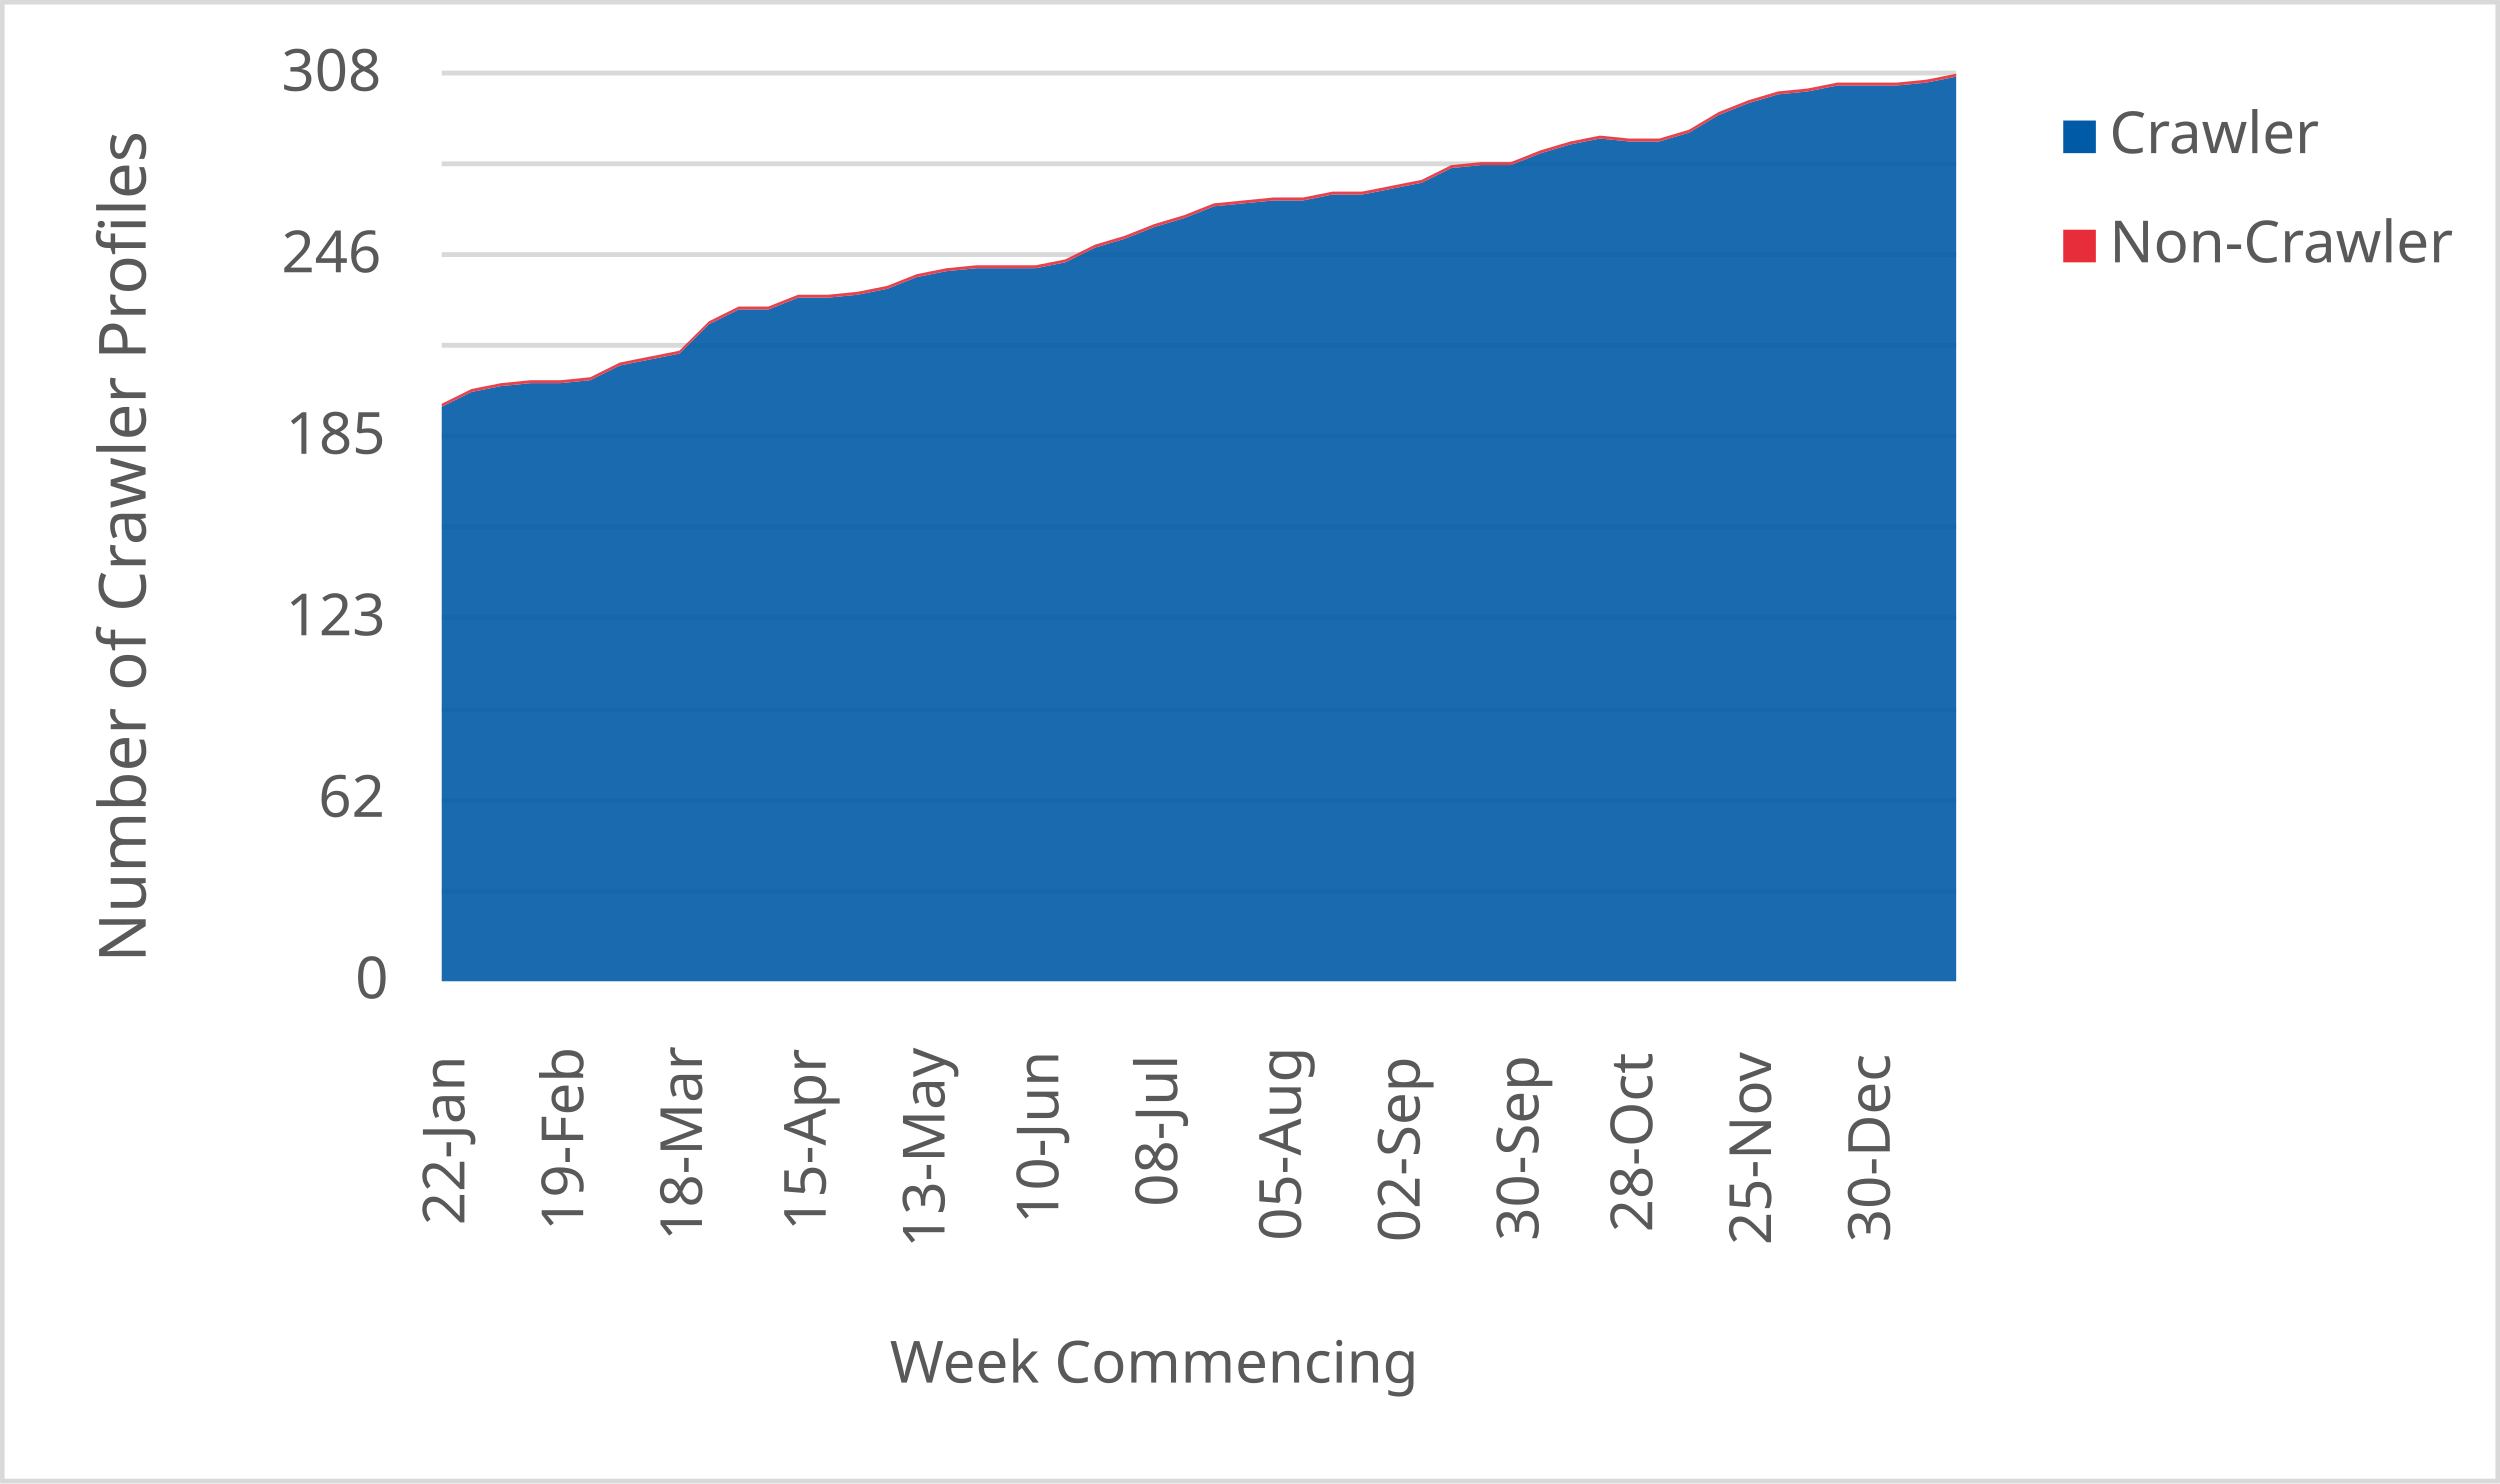
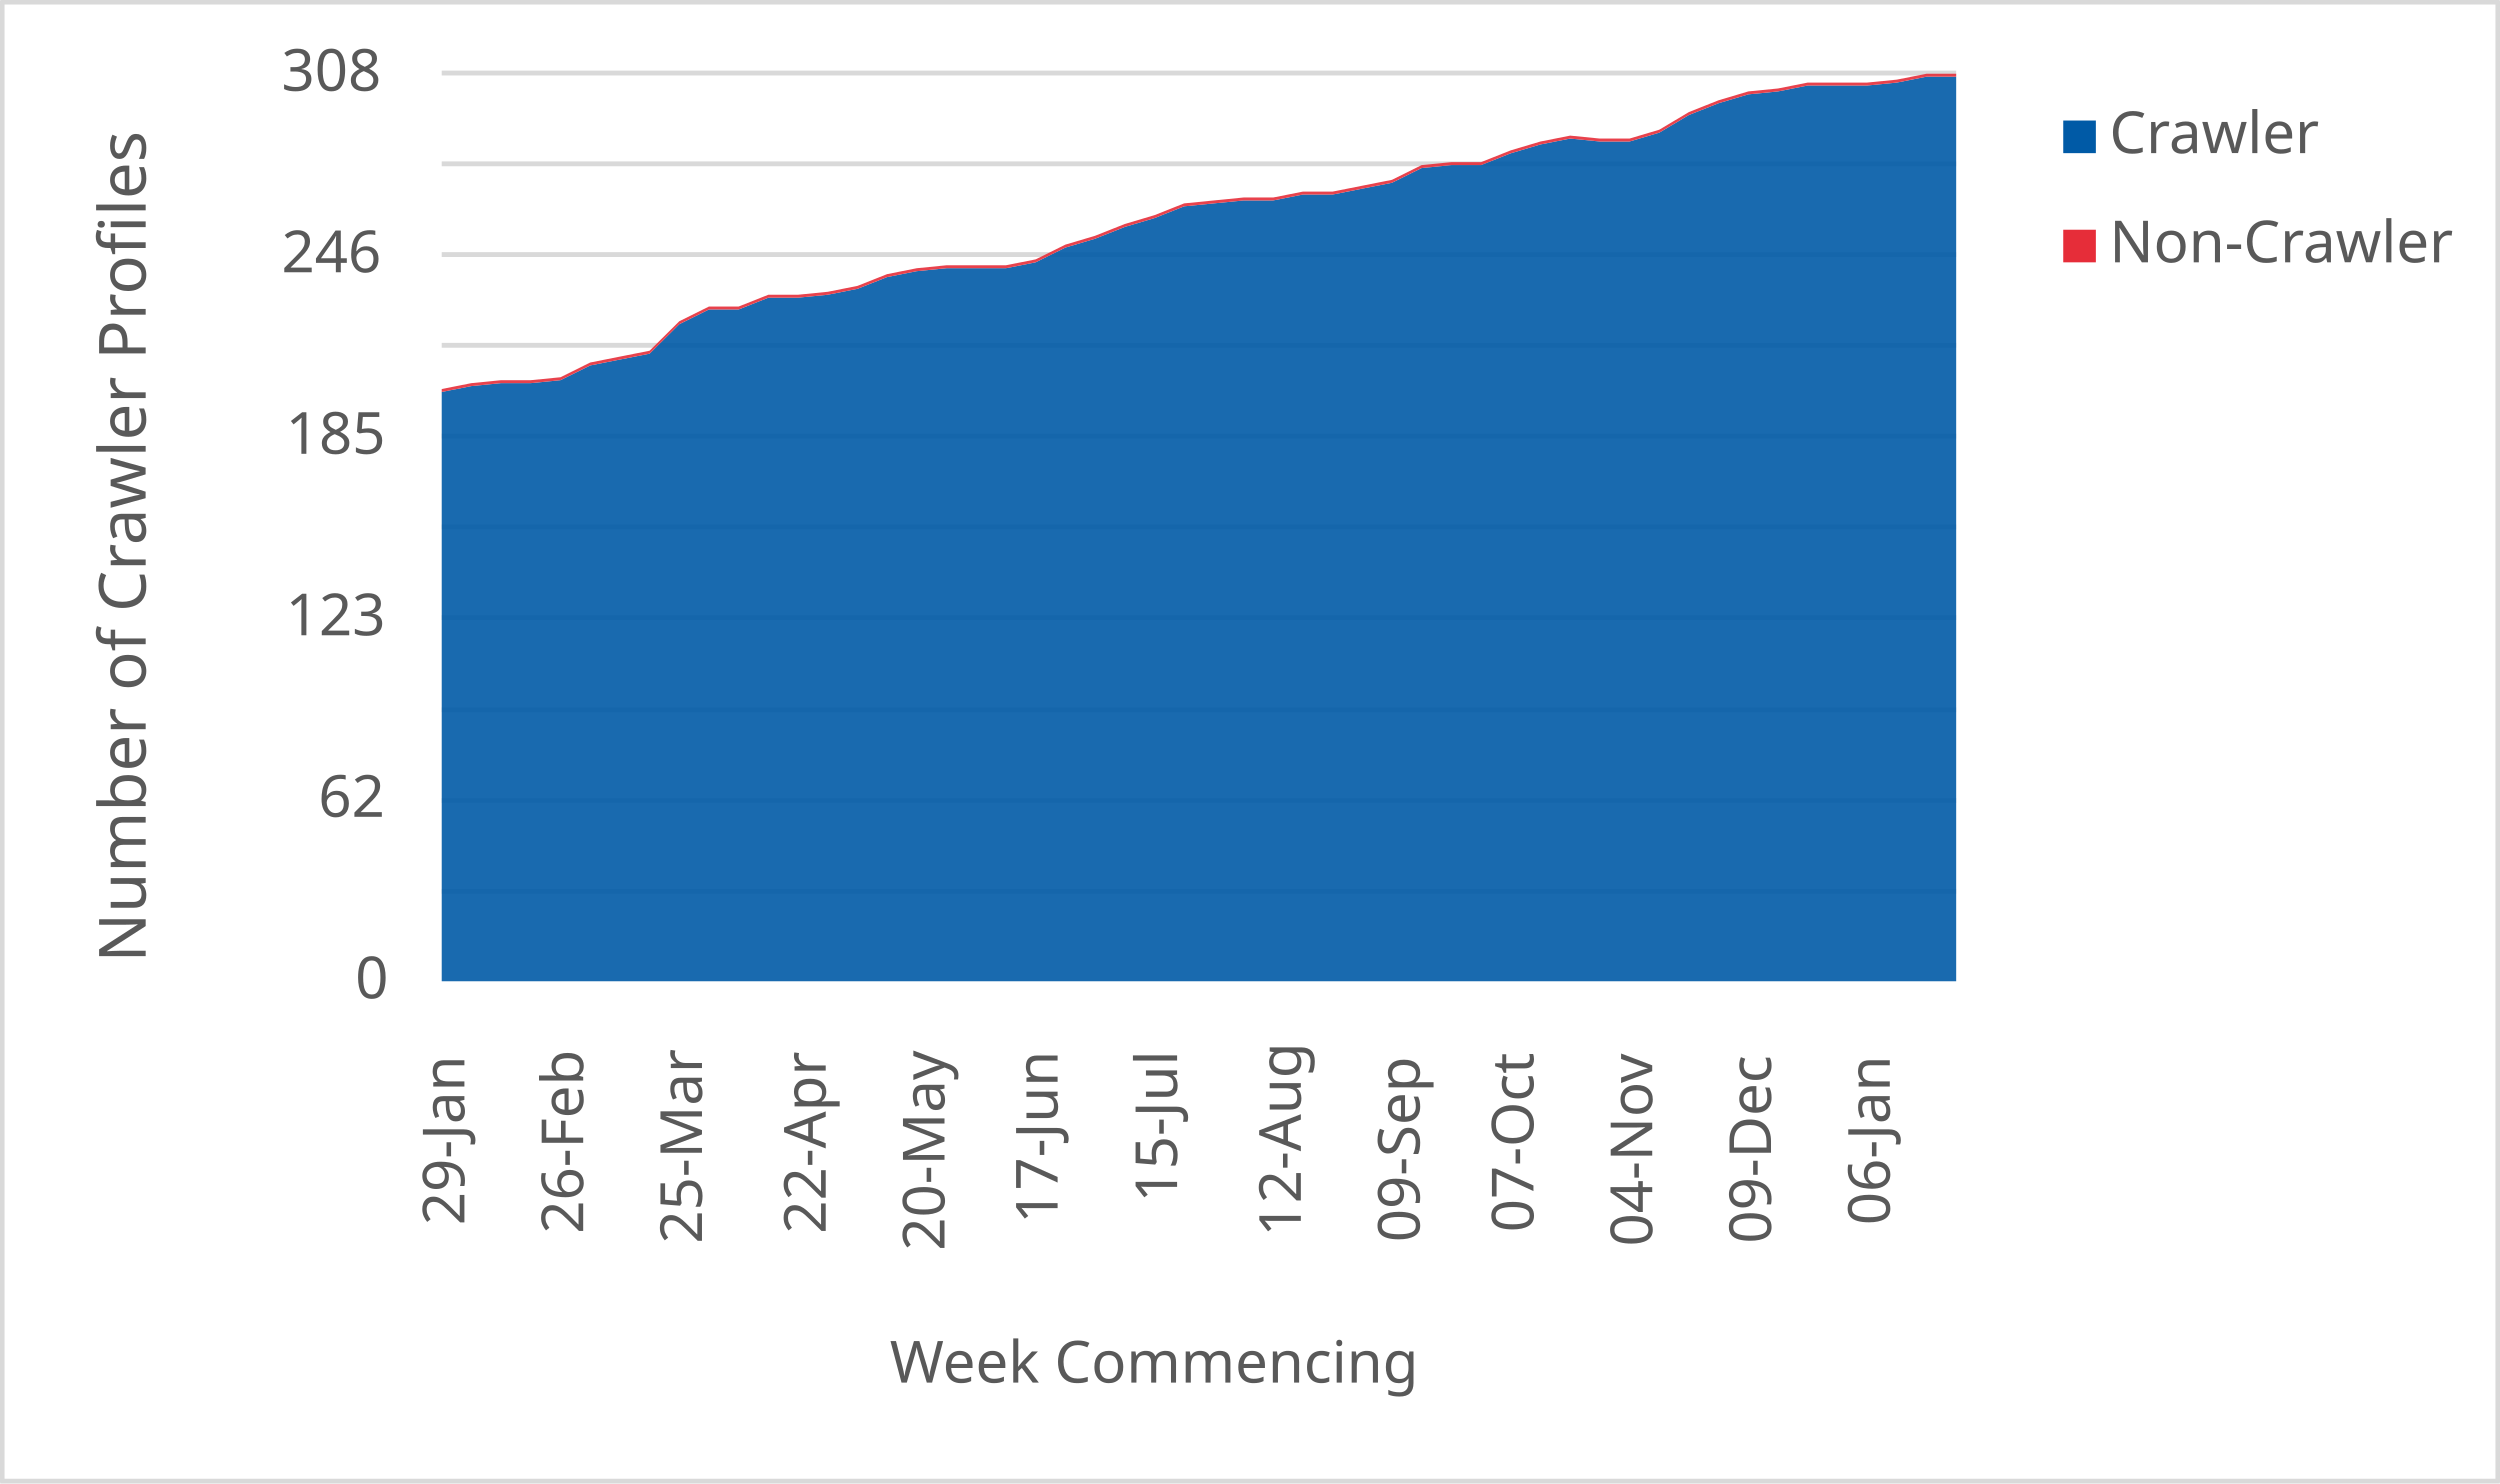
<svg xmlns="http://www.w3.org/2000/svg" width="1763" height="1046" xml:space="preserve" overflow="hidden">
  <defs>
    <clipPath id="clip0">
      <rect x="2917" y="346" width="1763" height="1046" />
    </clipPath>
  </defs>
  <g clip-path="url(#clip0)" transform="translate(-2917 -346)">
    <rect x="2918" y="347" width="1760" height="1043" fill="#FFFFFF" />
    <g>
      <path d="    M3228.5 974.532 4296.5 974.532    M3228.5 910.53 4296.5 910.53    M3228.5 846.528 4296.5 846.528    M3228.5 781.526 4296.5 781.526    M3228.5 717.524 4296.5 717.524    M3228.5 653.522 4296.5 653.522    M3228.5 589.52 4296.5 589.52    M3228.5 525.517 4296.5 525.517    M3228.5 461.515 4296.5 461.515    M3228.5 397.5 4296.5 397.5" stroke="#D9D9D9" stroke-width="3.438" stroke-linejoin="round" stroke-miterlimit="10" fill="none" />
    </g>
    <g>
      <path d="M 1038.5 4296.5 1038.5" stroke="#D9D9D9" stroke-width="3.438" stroke-linejoin="round" stroke-miterlimit="10" fill="none" fill-rule="evenodd" />
    </g>
    <g>
-       <text fill="#595959" font-family="Verdana,sans-serif" font-weight="400" font-size="41" transform="matrix(6.12323e-17 -1 1 6.12323e-17 3244.5 1210)">22-Jan</text>
+       <text fill="#595959" font-family="Verdana,sans-serif" font-weight="400" font-size="41" transform="matrix(6.12323e-17 -1 1 6.12323e-17 3244.5 1210)">29-Jan</text>
    </g>
    <g>
-       <text fill="#595959" font-family="Verdana,sans-serif" font-weight="400" font-size="41" transform="matrix(6.12323e-17 -1 1 6.12323e-17 3328.265 1214)">19-Feb</text>
+       <text fill="#595959" font-family="Verdana,sans-serif" font-weight="400" font-size="41" transform="matrix(6.12323e-17 -1 1 6.12323e-17 3328.265 1216)">26-Feb</text>
    </g>
    <g>
-       <text fill="#595959" font-family="Verdana,sans-serif" font-weight="400" font-size="41" transform="matrix(6.12323e-17 -1 1 6.12323e-17 3412.029 1221)">18-Mar</text>
+       <text fill="#595959" font-family="Verdana,sans-serif" font-weight="400" font-size="41" transform="matrix(6.12323e-17 -1 1 6.12323e-17 3412.029 1223)">25-Mar</text>
    </g>
    <g>
-       <text fill="#595959" font-family="Verdana,sans-serif" font-weight="400" font-size="41" transform="matrix(6.12323e-17 -1 1 6.12323e-17 3499.294 1214)">15-Apr</text>
+       <text fill="#595959" font-family="Verdana,sans-serif" font-weight="400" font-size="41" transform="matrix(6.12323e-17 -1 1 6.12323e-17 3499.294 1216)">22-Apr</text>
    </g>
    <g>
-       <text fill="#595959" font-family="Verdana,sans-serif" font-weight="400" font-size="41" transform="matrix(6.12323e-17 -1 1 6.12323e-17 3583.059 1226)">13-May</text>
+       <text fill="#595959" font-family="Verdana,sans-serif" font-weight="400" font-size="41" transform="matrix(6.12323e-17 -1 1 6.12323e-17 3583.059 1228)">20-May</text>
    </g>
    <g>
-       <text fill="#595959" font-family="Verdana,sans-serif" font-weight="400" font-size="41" transform="matrix(6.12323e-17 -1 1 6.12323e-17 3663.324 1209)">10-Jun</text>
+       <text fill="#595959" font-family="Verdana,sans-serif" font-weight="400" font-size="41" transform="matrix(6.12323e-17 -1 1 6.12323e-17 3662.824 1209)">17-Jun</text>
    </g>
    <g>
-       <text fill="#595959" font-family="Verdana,sans-serif" font-weight="400" font-size="41" transform="matrix(6.12323e-17 -1 1 6.12323e-17 3747.088 1197)">08-Jul</text>
+       <text fill="#595959" font-family="Verdana,sans-serif" font-weight="400" font-size="41" transform="matrix(6.12323e-17 -1 1 6.12323e-17 3747.088 1194)">15-Jul</text>
    </g>
    <g>
-       <text fill="#595959" font-family="Verdana,sans-serif" font-weight="400" font-size="41" transform="matrix(6.12323e-17 -1 1 6.12323e-17 3834.353 1221)">05-Aug</text>
+       <text fill="#595959" font-family="Verdana,sans-serif" font-weight="400" font-size="41" transform="matrix(6.12323e-17 -1 1 6.12323e-17 3834.353 1218)">12-Aug</text>
    </g>
    <g>
-       <text fill="#595959" font-family="Verdana,sans-serif" font-weight="400" font-size="41" transform="matrix(6.12323e-17 -1 1 6.12323e-17 3918.118 1222)">02-Sep</text>
+       <text fill="#595959" font-family="Verdana,sans-serif" font-weight="400" font-size="41" transform="matrix(6.12323e-17 -1 1 6.12323e-17 3918.118 1222)">09-Sep</text>
    </g>
    <g>
-       <text fill="#595959" font-family="Verdana,sans-serif" font-weight="400" font-size="41" transform="matrix(6.12323e-17 -1 1 6.12323e-17 4001.882 1221)">30-Sep</text>
+       <text fill="#595959" font-family="Verdana,sans-serif" font-weight="400" font-size="41" transform="matrix(6.12323e-17 -1 1 6.12323e-17 3998.382 1215)">07-Oct</text>
    </g>
    <g>
-       <text fill="#595959" font-family="Verdana,sans-serif" font-weight="400" font-size="41" transform="matrix(6.12323e-17 -1 1 6.12323e-17 4082.147 1215)">28-Oct</text>
+       <text fill="#595959" font-family="Verdana,sans-serif" font-weight="400" font-size="41" transform="matrix(6.12323e-17 -1 1 6.12323e-17 4082.147 1225)">04-Nov</text>
    </g>
    <g>
-       <text fill="#595959" font-family="Verdana,sans-serif" font-weight="400" font-size="41" transform="matrix(6.12323e-17 -1 1 6.12323e-17 4165.912 1224)">25-Nov</text>
+       <text fill="#595959" font-family="Verdana,sans-serif" font-weight="400" font-size="41" transform="matrix(6.12323e-17 -1 1 6.12323e-17 4165.912 1223)">09-Dec</text>
    </g>
    <g>
-       <text fill="#595959" font-family="Verdana,sans-serif" font-weight="400" font-size="41" transform="matrix(6.12323e-17 -1 1 6.12323e-17 4249.676 1222)">30-Dec</text>
+       <text fill="#595959" font-family="Verdana,sans-serif" font-weight="400" font-size="41" transform="matrix(6.12323e-17 -1 1 6.12323e-17 4249.676 1210)">06-Jan</text>
    </g>
    <g>
      <text fill="#595959" font-family="Verdana,sans-serif" font-weight="400" font-size="41" transform="matrix(1 0 0 1 3167.5 1050)">0</text>
    </g>
    <g>
      <text fill="#595959" font-family="Verdana,sans-serif" font-weight="400" font-size="41" transform="matrix(1 0 0 1 3141.5 922)">62</text>
    </g>
    <g>
      <text fill="#595959" font-family="Verdana,sans-serif" font-weight="400" font-size="41" transform="matrix(1 0 0 1 3118.5 794)">123</text>
    </g>
    <g>
      <text fill="#595959" font-family="Verdana,sans-serif" font-weight="400" font-size="41" transform="matrix(1 0 0 1 3118.5 666)">185</text>
    </g>
    <g>
      <text fill="#595959" font-family="Verdana,sans-serif" font-weight="400" font-size="41" transform="matrix(1 0 0 1 3115.5 538)">246</text>
    </g>
    <g>
      <text fill="#595959" font-family="Verdana,sans-serif" font-weight="400" font-size="41" transform="matrix(1 0 0 1 3115.5 410)">308</text>
    </g>
    <g>
      <text fill="#595959" font-family="Verdana,sans-serif" font-weight="400" font-size="41" transform="matrix(1 0 0 1 3544.5 1321)">Week Commencing</text>
    </g>
    <g>
      <text fill="#595959" font-family="Verdana,sans-serif" font-weight="400" font-size="46" transform="matrix(6.12323e-17 -1 1 6.12323e-17 3019.73 1024.75)">Number of Crawler Profiles</text>
    </g>
    <rect x="2918.5" y="347.5" width="1760" height="1043" stroke="#D9D9D9" stroke-width="3.438" stroke-linejoin="round" stroke-miterlimit="10" fill="none" />
    <g>
-       <path d="M3228.5 1038 3249.441 1038 3270.382 1038 3291.324 1038 3312.265 1038 3333.206 1038 3354.147 1038 3375.088 1038 3396.029 1038 3416.971 1038 3437.912 1038 3458.853 1038 3479.794 1038 3500.735 1038 3521.676 1038 3542.618 1038 3563.559 1038 3584.5 1038 3605.441 1038 3626.382 1038 3647.324 1038 3668.265 1038 3689.206 1038 3710.147 1038 3731.088 1038 3752.029 1038 3772.971 1038 3793.912 1038 3814.853 1038 3835.794 1038 3856.735 1038 3877.676 1038 3898.618 1038 3919.559 1038 3940.5 1038 3961.441 1038 3982.382 1038 4003.324 1038 4024.265 1038 4045.206 1038 4066.147 1038 4087.088 1038 4108.029 1038 4128.971 1038 4149.912 1038 4170.853 1038 4191.794 1038 4212.735 1038 4233.676 1038 4254.618 1038 4275.559 1038 4296.5 1038 4296.5 400.078 4275.559 404.234 4254.618 406.312 4233.676 406.312 4212.735 406.312 4191.794 410.468 4170.853 412.545 4149.912 418.779 4128.971 427.091 4108.029 439.558 4087.088 445.792 4066.147 445.792 4045.206 443.714 4024.265 447.87 4003.324 454.104 3982.382 462.416 3961.441 462.416 3940.5 464.494 3919.559 474.883 3898.618 479.039 3877.676 483.195 3856.735 483.195 3835.794 487.351 3814.853 487.351 3793.912 489.429 3772.971 491.506 3752.029 499.818 3731.088 506.052 3710.147 514.364 3689.206 520.597 3668.265 530.987 3647.324 535.143 3626.382 535.143 3605.441 535.143 3584.5 537.221 3563.559 541.377 3542.618 549.688 3521.676 553.844 3500.735 555.922 3479.794 555.922 3458.853 564.234 3437.912 564.234 3416.971 574.623 3396.029 595.403 3375.088 599.558 3354.147 603.714 3333.206 614.104 3312.265 616.182 3291.324 616.182 3270.382 618.26 3249.441 622.416 3228.5 632.805 3228.5 1038Z" fill="#005aa6" opacity="0.9" />
+       <path d="M3228.5 1038 3249.441 1038 3270.382 1038 3291.324 1038 3312.265 1038 3333.206 1038 3354.147 1038 3375.088 1038 3396.029 1038 3416.971 1038 3437.912 1038 3458.853 1038 3479.794 1038 3500.735 1038 3521.676 1038 3542.618 1038 3563.559 1038 3584.5 1038 3605.441 1038 3626.382 1038 3647.324 1038 3668.265 1038 3689.206 1038 3710.147 1038 3731.088 1038 3752.029 1038 3772.971 1038 3793.912 1038 3814.853 1038 3835.794 1038 3856.735 1038 3877.676 1038 3898.618 1038 3919.559 1038 3940.5 1038 3961.441 1038 3982.382 1038 4003.324 1038 4024.265 1038 4045.206 1038 4066.147 1038 4087.088 1038 4108.029 1038 4128.971 1038 4149.912 1038 4170.853 1038 4191.794 1038 4212.735 1038 4233.676 1038 4254.618 1038 4275.559 1038 4296.5 1038 4296.5 400.078 4275.559 400.078 4254.618 404.234 4233.676 406.312 4212.735 406.312 4191.794 406.312 4170.853 410.468 4149.912 412.545 4128.971 418.779 4108.029 427.091 4087.088 439.558 4066.147 445.792 4045.206 445.792 4024.265 443.714 4003.324 447.87 3982.382 454.104 3961.441 462.416 3940.5 462.416 3919.559 464.494 3898.618 474.883 3877.676 479.039 3856.735 483.195 3835.794 483.195 3814.853 487.351 3793.912 487.351 3772.971 489.429 3752.029 491.506 3731.088 499.818 3710.147 506.052 3689.206 514.364 3668.265 520.597 3647.324 530.987 3626.382 535.143 3605.441 535.143 3584.5 535.143 3563.559 537.221 3542.618 541.377 3521.676 549.688 3500.735 553.844 3479.794 555.922 3458.853 555.922 3437.912 564.234 3416.971 564.234 3396.029 574.623 3375.088 595.403 3354.147 599.558 3333.206 603.714 3312.265 614.104 3291.324 616.182 3270.382 616.182 3249.441 618.26 3228.5 622.416 3228.5 1038Z" fill="#005aa6" opacity="0.9" />
    </g>
    <g>
-       <path d="M3228.5 632.805 3249.441 622.416 3270.382 618.26 3291.324 616.182 3312.265 616.182 3333.206 614.104 3354.147 603.714 3375.088 599.558 3396.029 595.403 3416.971 574.623 3437.912 564.234 3458.853 564.234 3479.794 555.922 3500.735 555.922 3521.676 553.844 3542.618 549.688 3563.559 541.377 3584.5 537.221 3605.441 535.143 3626.382 535.143 3647.324 535.143 3668.265 530.987 3689.206 520.597 3710.147 514.364 3731.088 506.052 3752.029 499.818 3772.971 491.506 3793.912 489.429 3814.853 487.351 3835.794 487.351 3856.735 483.195 3877.676 483.195 3898.618 479.039 3919.559 474.883 3940.5 464.494 3961.441 462.416 3982.382 462.416 4003.324 454.104 4024.265 447.87 4045.206 443.714 4066.147 445.792 4087.088 445.792 4108.029 439.558 4128.971 427.091 4149.912 418.779 4170.853 412.545 4191.794 410.468 4212.735 406.312 4233.676 406.312 4254.618 406.312 4275.559 404.234 4296.5 400.078 4296.5 398 4275.559 402.156 4254.618 404.234 4233.676 404.234 4212.735 404.234 4191.794 408.39 4170.853 410.468 4149.912 416.701 4128.971 425.013 4108.029 437.481 4087.088 443.714 4066.147 443.714 4045.206 441.636 4024.265 445.792 4003.324 452.026 3982.382 460.338 3961.441 460.338 3940.5 462.416 3919.559 472.805 3898.618 476.961 3877.676 481.117 3856.735 481.117 3835.794 485.273 3814.853 485.273 3793.912 487.351 3772.971 489.429 3752.029 497.74 3731.088 503.974 3710.147 512.286 3689.206 518.519 3668.265 528.909 3647.324 533.065 3626.382 533.065 3605.441 533.065 3584.5 535.143 3563.559 539.299 3542.618 547.61 3521.676 551.766 3500.735 553.844 3479.794 553.844 3458.853 562.156 3437.912 562.156 3416.971 572.545 3396.029 593.325 3375.088 597.481 3354.147 601.636 3333.206 612.026 3312.265 614.104 3291.324 614.104 3270.382 616.182 3249.441 620.338 3228.5 630.727 3228.5 632.805Z" fill="#e62d39" opacity="0.9" />
+       <path d="M3228.5 622.416 3249.441 618.26 3270.382 616.182 3291.324 616.182 3312.265 614.104 3333.206 603.714 3354.147 599.558 3375.088 595.403 3396.029 574.623 3416.971 564.234 3437.912 564.234 3458.853 555.922 3479.794 555.922 3500.735 553.844 3521.676 549.688 3542.618 541.377 3563.559 537.221 3584.5 535.143 3605.441 535.143 3626.382 535.143 3647.324 530.987 3668.265 520.597 3689.206 514.364 3710.147 506.052 3731.088 499.818 3752.029 491.506 3772.971 489.429 3793.912 487.351 3814.853 487.351 3835.794 483.195 3856.735 483.195 3877.676 479.039 3898.618 474.883 3919.559 464.494 3940.5 462.416 3961.441 462.416 3982.382 454.104 4003.324 447.87 4024.265 443.714 4045.206 445.792 4066.147 445.792 4087.088 439.558 4108.029 427.091 4128.971 418.779 4149.912 412.545 4170.853 410.468 4191.794 406.312 4212.735 406.312 4233.676 406.312 4254.618 404.234 4275.559 400.078 4296.5 400.078 4296.5 398 4275.559 398 4254.618 402.156 4233.676 404.234 4212.735 404.234 4191.794 404.234 4170.853 408.39 4149.912 410.468 4128.971 416.701 4108.029 425.013 4087.088 437.481 4066.147 443.714 4045.206 443.714 4024.265 441.636 4003.324 445.792 3982.382 452.026 3961.441 460.338 3940.5 460.338 3919.559 462.416 3898.618 472.805 3877.676 476.961 3856.735 481.117 3835.794 481.117 3814.853 485.273 3793.912 485.273 3772.971 487.351 3752.029 489.429 3731.088 497.74 3710.147 503.974 3689.206 512.286 3668.265 518.519 3647.324 528.909 3626.382 533.065 3605.441 533.065 3584.5 533.065 3563.559 535.143 3542.618 539.299 3521.676 547.61 3500.735 551.766 3479.794 553.844 3458.853 553.844 3437.912 562.156 3416.971 562.156 3396.029 572.545 3375.088 593.325 3354.147 597.481 3333.206 601.636 3312.265 612.026 3291.324 614.104 3270.382 614.104 3249.441 616.182 3228.5 620.338 3228.5 622.416Z" fill="#e62d39" opacity="0.9" />
    </g>
    <g>
      <rect x="4372" y="431" width="23" height="23" fill="#005aa6" />
    </g>
    <g>
      <text fill="#595959" font-family="Verdana,sans-serif" font-weight="400" font-size="41" transform="matrix(1 0 0 1 4404.56 454)">Crawler</text>
    </g>
    <g>
      <rect x="4372" y="508" width="23" height="23" fill="#e62d39" />
    </g>
    <g>
      <text fill="#595959" font-family="Verdana,sans-serif" font-weight="400" font-size="41" transform="matrix(1 0 0 1 4404.56 531)">Non-Crawler</text>
    </g>
  </g>
</svg>
